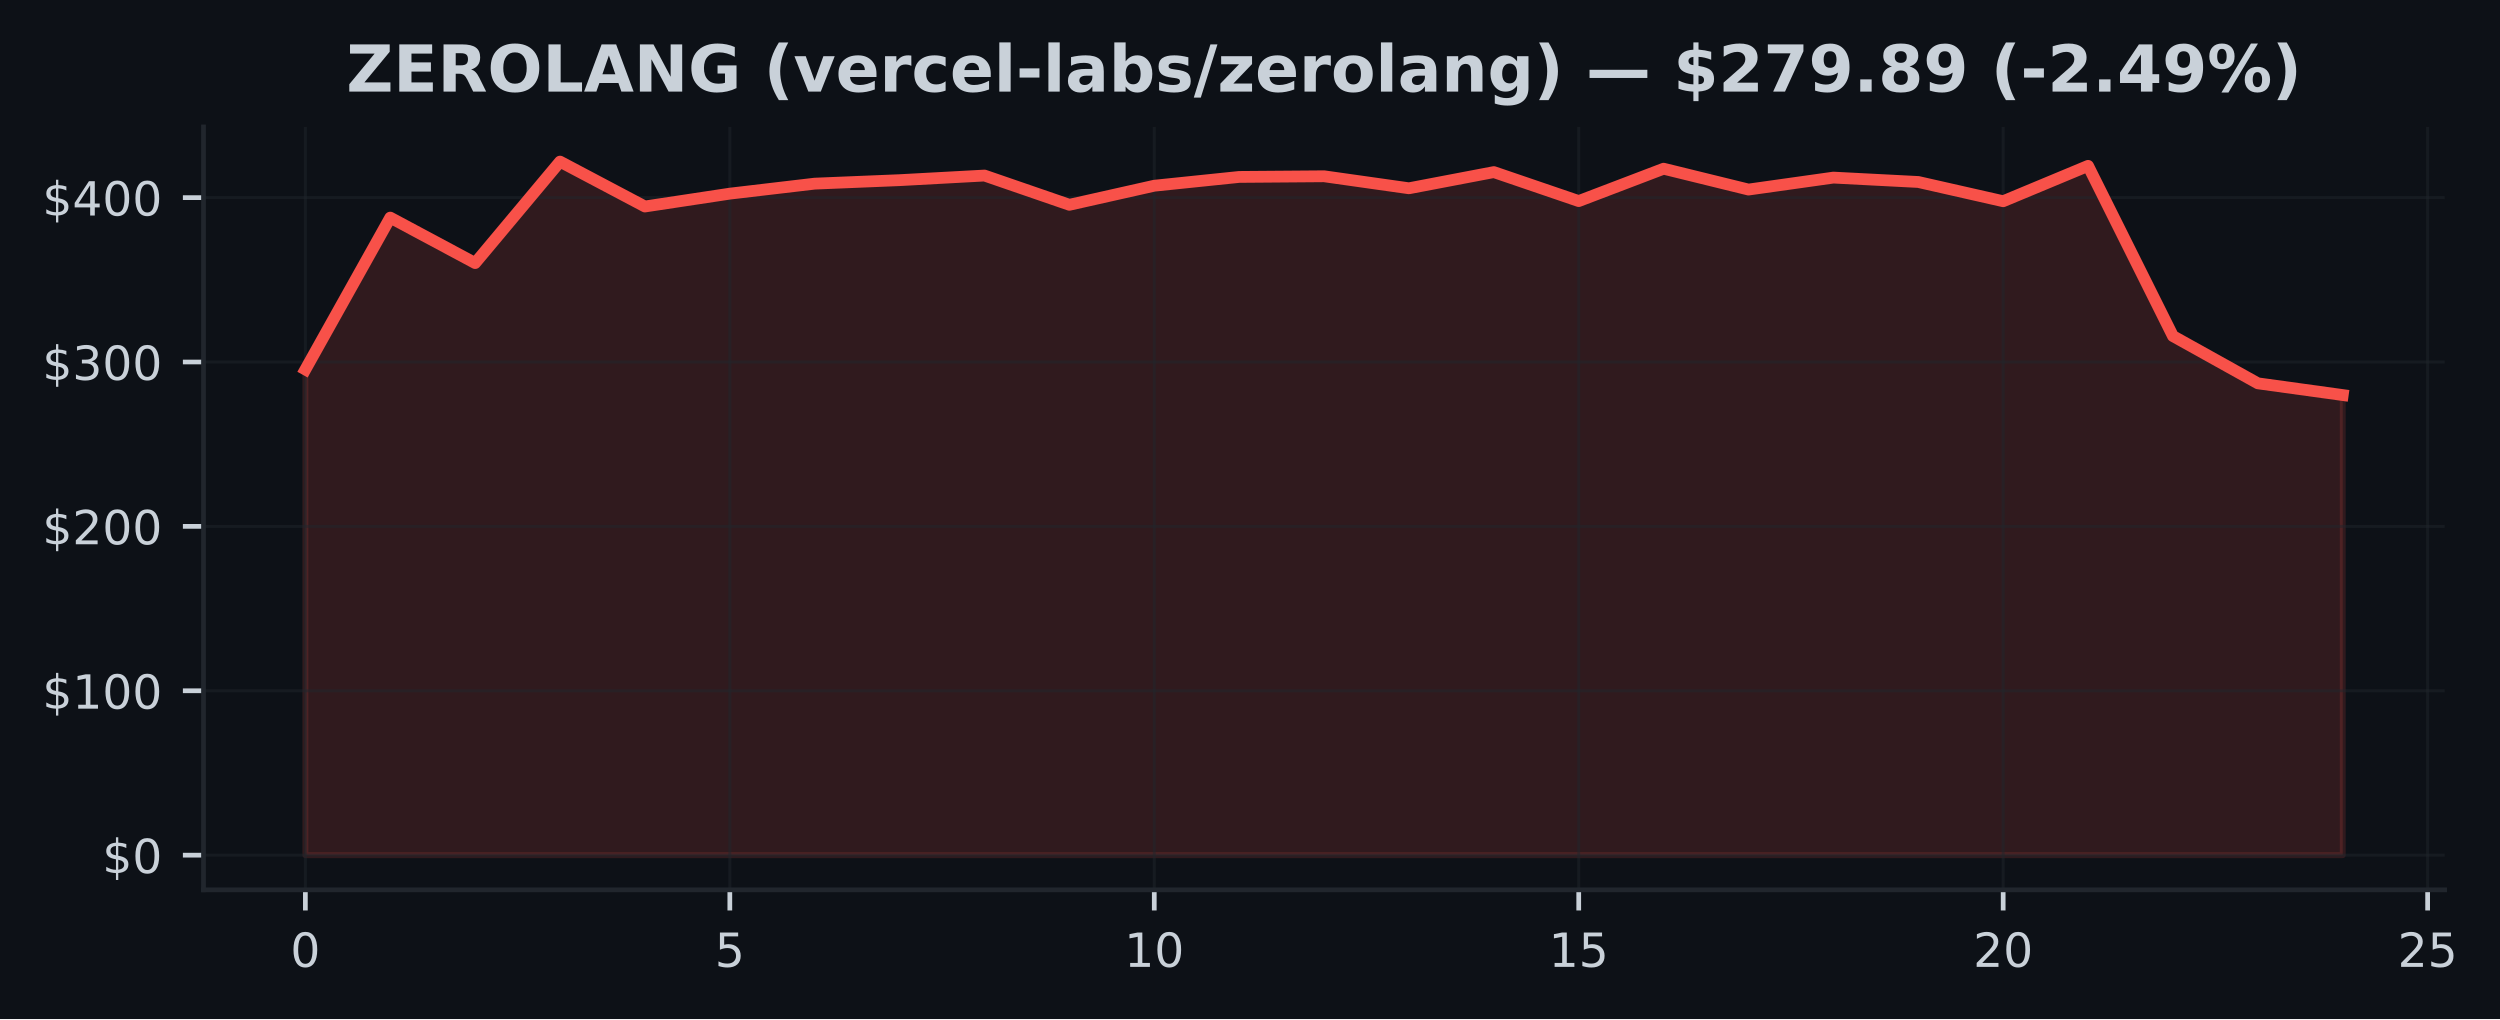
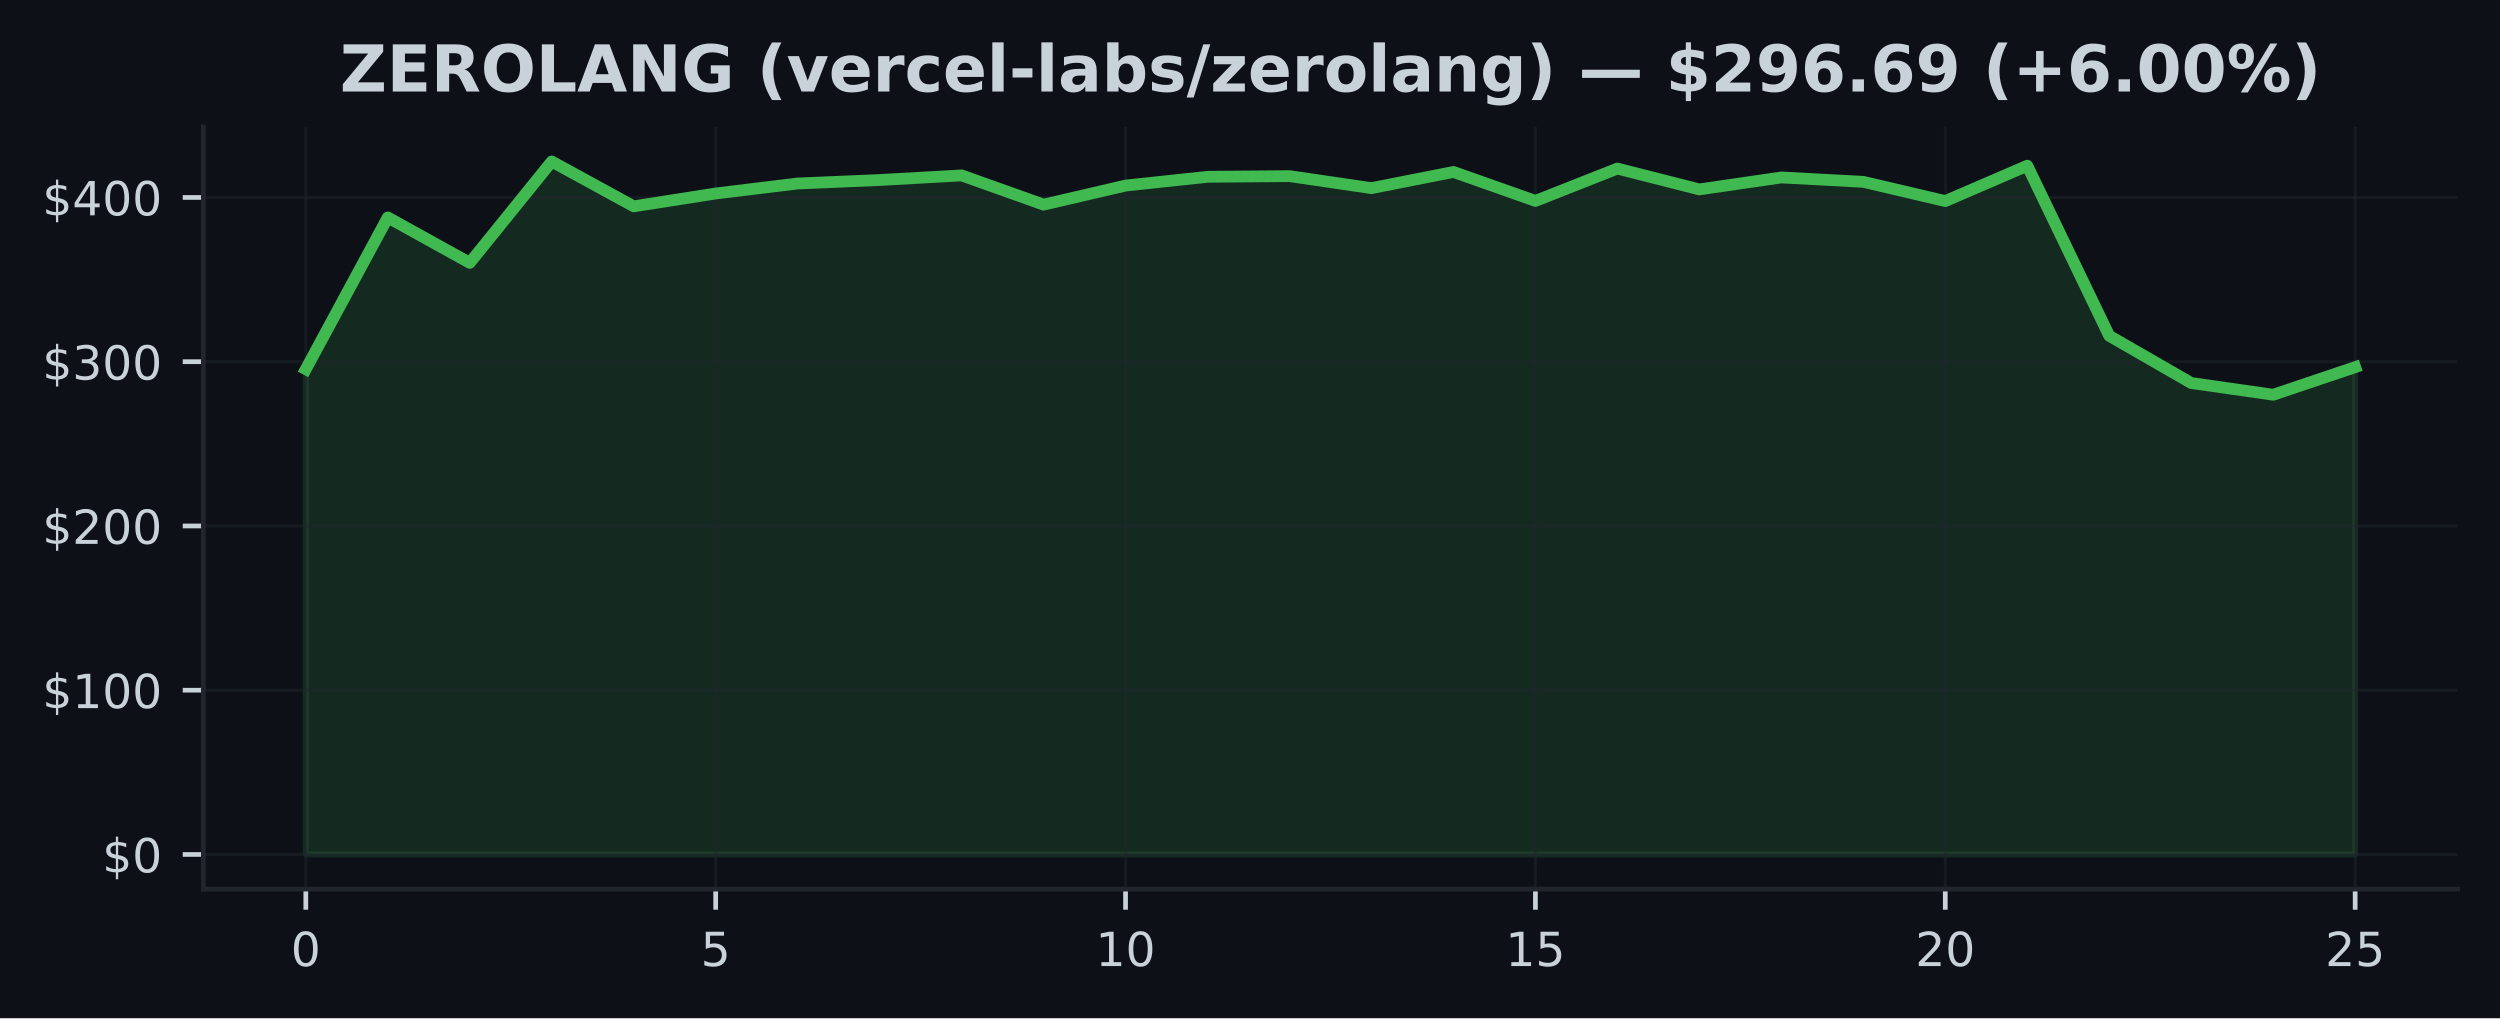
- <svg xmlns="http://www.w3.org/2000/svg" xmlns:xlink="http://www.w3.org/1999/xlink" width="424.568pt" height="173.061pt" viewBox="0 0 424.568 173.061" version="1.1">
+ <svg xmlns="http://www.w3.org/2000/svg" xmlns:xlink="http://www.w3.org/1999/xlink" width="424.91pt" height="173.061pt" viewBox="0 0 424.91 173.061" version="1.1">
  <defs>
    <style type="text/css">*{stroke-linejoin: round; stroke-linecap: butt}</style>
  </defs>
  <g id="figure_1">
    <g id="patch_1">
-       <path d="M 0 173.061  L 424.568 173.061  L 424.568 0  L 0 0  z " style="fill: #0d1117" />
+       <path d="M 0 173.061  L 424.91 173.061  L 424.91 0  L 0 0  z " style="fill: #0d1117" />
    </g>
    <g id="axes_1">
      <g id="patch_2">
-         <path d="M 34.56 151.118  L 415.161 151.118  L 415.161 21.558  L 34.56 21.558  z " style="fill: #0d1117" />
+         <path d="M 34.56 151.118  L 417.71 151.118  L 417.71 21.558  L 34.56 21.558  z " style="fill: #0d1117" />
      </g>
      <g id="FillBetweenPolyCollection_1">
        <defs>
-           <path id="m19a35fc85d" d="M 51.86 -27.832  L 51.86 -110.307  L 66.277 -136.102  L 80.693 -128.386  L 95.11 -145.613  L 109.527 -137.992  L 123.944 -140.175  L 138.36 -141.873  L 152.777 -142.464  L 167.194 -143.249  L 181.611 -138.28  L 196.027 -141.521  L 210.444 -143.012  L 224.861 -143.126  L 239.277 -141.085  L 253.694 -143.835  L 268.111 -138.911  L 282.528 -144.41  L 296.944 -140.868  L 311.361 -142.9  L 325.778 -142.154  L 340.194 -138.885  L 354.611 -144.893  L 369.028 -115.985  L 383.445 -107.962  L 397.861 -105.968  L 397.861 -27.832  L 397.861 -27.832  L 383.445 -27.832  L 369.028 -27.832  L 354.611 -27.832  L 340.194 -27.832  L 325.778 -27.832  L 311.361 -27.832  L 296.944 -27.832  L 282.528 -27.832  L 268.111 -27.832  L 253.694 -27.832  L 239.277 -27.832  L 224.861 -27.832  L 210.444 -27.832  L 196.027 -27.832  L 181.611 -27.832  L 167.194 -27.832  L 152.777 -27.832  L 138.36 -27.832  L 123.944 -27.832  L 109.527 -27.832  L 95.11 -27.832  L 80.693 -27.832  L 66.277 -27.832  L 51.86 -27.832  z " style="stroke: #f85149; stroke-opacity: 0.15" />
+           <path id="m325e0574a3" d="M 51.976 -27.832  L 51.976 -110.307  L 65.909 -136.102  L 79.841 -128.386  L 93.774 -145.613  L 107.707 -137.992  L 121.64 -140.175  L 135.572 -141.873  L 149.505 -142.464  L 163.438 -143.249  L 177.37 -138.28  L 191.303 -141.521  L 205.236 -143.012  L 219.169 -143.126  L 233.101 -141.085  L 247.034 -143.835  L 260.967 -138.911  L 274.9 -144.41  L 288.832 -140.868  L 302.765 -142.9  L 316.698 -142.154  L 330.63 -138.885  L 344.563 -144.893  L 358.496 -115.985  L 372.429 -107.962  L 386.361 -105.968  L 400.294 -110.659  L 400.294 -27.832  L 400.294 -27.832  L 386.361 -27.832  L 372.429 -27.832  L 358.496 -27.832  L 344.563 -27.832  L 330.63 -27.832  L 316.698 -27.832  L 302.765 -27.832  L 288.832 -27.832  L 274.9 -27.832  L 260.967 -27.832  L 247.034 -27.832  L 233.101 -27.832  L 219.169 -27.832  L 205.236 -27.832  L 191.303 -27.832  L 177.37 -27.832  L 163.438 -27.832  L 149.505 -27.832  L 135.572 -27.832  L 121.64 -27.832  L 107.707 -27.832  L 93.774 -27.832  L 79.841 -27.832  L 65.909 -27.832  L 51.976 -27.832  z " style="stroke: #3fb950; stroke-opacity: 0.15" />
        </defs>
-         <g clip-path="url(#pbf00cd0dec)">
-           <use xlink:href="#m19a35fc85d" x="0" y="173.061" style="fill: #f85149; fill-opacity: 0.15; stroke: #f85149; stroke-opacity: 0.15" />
+         <g clip-path="url(#pdd559e5a32)">
+           <use xlink:href="#m325e0574a3" x="0" y="173.061" style="fill: #3fb950; fill-opacity: 0.15; stroke: #3fb950; stroke-opacity: 0.15" />
        </g>
      </g>
      <g id="matplotlib.axis_1">
        <g id="xtick_1">
          <g id="line2d_1">
-             <path d="M 51.86 151.118  L 51.86 21.558  " clip-path="url(#pbf00cd0dec)" style="fill: none; stroke: #21262d; stroke-opacity: 0.5; stroke-width: 0.5; stroke-linecap: square" />
+             <path d="M 51.976 151.118  L 51.976 21.558  " clip-path="url(#pdd559e5a32)" style="fill: none; stroke: #21262d; stroke-opacity: 0.5; stroke-width: 0.5; stroke-linecap: square" />
          </g>
          <g id="line2d_2">
            <defs>
-               <path id="m52652470d5" d="M 0 0  L 0 3.5  " style="stroke: #c9d1d9; stroke-width: 0.8" />
+               <path id="m34b68f5cf6" d="M 0 0  L 0 3.5  " style="stroke: #c9d1d9; stroke-width: 0.8" />
            </defs>
            <g>
-               <use xlink:href="#m52652470d5" x="51.86" y="151.118" style="fill: #c9d1d9; stroke: #c9d1d9; stroke-width: 0.8" />
+               <use xlink:href="#m34b68f5cf6" x="51.976" y="151.118" style="fill: #c9d1d9; stroke: #c9d1d9; stroke-width: 0.8" />
            </g>
          </g>
          <g id="text_1">
-             <g style="fill: #c9d1d9" transform="translate(49.31506 164.197) scale(0.08 -0.08)">
+             <g style="fill: #c9d1d9" transform="translate(49.43091 164.197) scale(0.08 -0.08)">
              <defs>
                <path id="DejaVuSans-30" d="M 2034 4250  Q 1547 4250 1301 3770  Q 1056 3291 1056 2328  Q 1056 1369 1301 889  Q 1547 409 2034 409  Q 2525 409 2770 889  Q 3016 1369 3016 2328  Q 3016 3291 2770 3770  Q 2525 4250 2034 4250  z M 2034 4750  Q 2819 4750 3233 4129  Q 3647 3509 3647 2328  Q 3647 1150 3233 529  Q 2819 -91 2034 -91  Q 1250 -91 836 529  Q 422 1150 422 2328  Q 422 3509 836 4129  Q 1250 4750 2034 4750  z " transform="scale(0.015625)" />
              </defs>
              <use xlink:href="#DejaVuSans-30" />
            </g>
          </g>
        </g>
        <g id="xtick_2">
          <g id="line2d_3">
-             <path d="M 123.944 151.118  L 123.944 21.558  " clip-path="url(#pbf00cd0dec)" style="fill: none; stroke: #21262d; stroke-opacity: 0.5; stroke-width: 0.5; stroke-linecap: square" />
+             <path d="M 121.64 151.118  L 121.64 21.558  " clip-path="url(#pdd559e5a32)" style="fill: none; stroke: #21262d; stroke-opacity: 0.5; stroke-width: 0.5; stroke-linecap: square" />
          </g>
          <g id="line2d_4">
            <g>
-               <use xlink:href="#m52652470d5" x="123.944" y="151.118" style="fill: #c9d1d9; stroke: #c9d1d9; stroke-width: 0.8" />
+               <use xlink:href="#m34b68f5cf6" x="121.64" y="151.118" style="fill: #c9d1d9; stroke: #c9d1d9; stroke-width: 0.8" />
            </g>
          </g>
          <g id="text_2">
-             <g style="fill: #c9d1d9" transform="translate(121.3987 164.197) scale(0.08 -0.08)">
+             <g style="fill: #c9d1d9" transform="translate(119.0945 164.197) scale(0.08 -0.08)">
              <defs>
                <path id="DejaVuSans-35" d="M 691 4666  L 3169 4666  L 3169 4134  L 1269 4134  L 1269 2991  Q 1406 3038 1543 3061  Q 1681 3084 1819 3084  Q 2600 3084 3056 2656  Q 3513 2228 3513 1497  Q 3513 744 3044 326  Q 2575 -91 1722 -91  Q 1428 -91 1123 -41  Q 819 9 494 109  L 494 744  Q 775 591 1075 516  Q 1375 441 1709 441  Q 2250 441 2565 725  Q 2881 1009 2881 1497  Q 2881 1984 2565 2268  Q 2250 2553 1709 2553  Q 1456 2553 1204 2497  Q 953 2441 691 2322  L 691 4666  z " transform="scale(0.015625)" />
              </defs>
              <use xlink:href="#DejaVuSans-35" />
            </g>
          </g>
        </g>
        <g id="xtick_3">
          <g id="line2d_5">
-             <path d="M 196.027 151.118  L 196.027 21.558  " clip-path="url(#pbf00cd0dec)" style="fill: none; stroke: #21262d; stroke-opacity: 0.5; stroke-width: 0.5; stroke-linecap: square" />
+             <path d="M 191.303 151.118  L 191.303 21.558  " clip-path="url(#pdd559e5a32)" style="fill: none; stroke: #21262d; stroke-opacity: 0.5; stroke-width: 0.5; stroke-linecap: square" />
          </g>
          <g id="line2d_6">
            <g>
-               <use xlink:href="#m52652470d5" x="196.027" y="151.118" style="fill: #c9d1d9; stroke: #c9d1d9; stroke-width: 0.8" />
+               <use xlink:href="#m34b68f5cf6" x="191.303" y="151.118" style="fill: #c9d1d9; stroke: #c9d1d9; stroke-width: 0.8" />
            </g>
          </g>
          <g id="text_3">
-             <g style="fill: #c9d1d9" transform="translate(190.9372 164.197) scale(0.08 -0.08)">
+             <g style="fill: #c9d1d9" transform="translate(186.2132 164.197) scale(0.08 -0.08)">
              <defs>
                <path id="DejaVuSans-31" d="M 794 531  L 1825 531  L 1825 4091  L 703 3866  L 703 4441  L 1819 4666  L 2450 4666  L 2450 531  L 3481 531  L 3481 0  L 794 0  L 794 531  z " transform="scale(0.015625)" />
              </defs>
              <use xlink:href="#DejaVuSans-31" />
              <use xlink:href="#DejaVuSans-30" transform="translate(63.62305 0)" />
            </g>
          </g>
        </g>
        <g id="xtick_4">
          <g id="line2d_7">
-             <path d="M 268.111 151.118  L 268.111 21.558  " clip-path="url(#pbf00cd0dec)" style="fill: none; stroke: #21262d; stroke-opacity: 0.5; stroke-width: 0.5; stroke-linecap: square" />
+             <path d="M 260.967 151.118  L 260.967 21.558  " clip-path="url(#pdd559e5a32)" style="fill: none; stroke: #21262d; stroke-opacity: 0.5; stroke-width: 0.5; stroke-linecap: square" />
          </g>
          <g id="line2d_8">
            <g>
-               <use xlink:href="#m52652470d5" x="268.111" y="151.118" style="fill: #c9d1d9; stroke: #c9d1d9; stroke-width: 0.8" />
+               <use xlink:href="#m34b68f5cf6" x="260.967" y="151.118" style="fill: #c9d1d9; stroke: #c9d1d9; stroke-width: 0.8" />
            </g>
          </g>
          <g id="text_4">
-             <g style="fill: #c9d1d9" transform="translate(263.0208 164.197) scale(0.08 -0.08)">
+             <g style="fill: #c9d1d9" transform="translate(255.8768 164.197) scale(0.08 -0.08)">
              <use xlink:href="#DejaVuSans-31" />
              <use xlink:href="#DejaVuSans-35" transform="translate(63.62305 0)" />
            </g>
          </g>
        </g>
        <g id="xtick_5">
          <g id="line2d_9">
-             <path d="M 340.194 151.118  L 340.194 21.558  " clip-path="url(#pbf00cd0dec)" style="fill: none; stroke: #21262d; stroke-opacity: 0.5; stroke-width: 0.5; stroke-linecap: square" />
+             <path d="M 330.63 151.118  L 330.63 21.558  " clip-path="url(#pdd559e5a32)" style="fill: none; stroke: #21262d; stroke-opacity: 0.5; stroke-width: 0.5; stroke-linecap: square" />
          </g>
          <g id="line2d_10">
            <g>
-               <use xlink:href="#m52652470d5" x="340.194" y="151.118" style="fill: #c9d1d9; stroke: #c9d1d9; stroke-width: 0.8" />
+               <use xlink:href="#m34b68f5cf6" x="330.63" y="151.118" style="fill: #c9d1d9; stroke: #c9d1d9; stroke-width: 0.8" />
            </g>
          </g>
          <g id="text_5">
-             <g style="fill: #c9d1d9" transform="translate(335.1044 164.197) scale(0.08 -0.08)">
+             <g style="fill: #c9d1d9" transform="translate(325.5405 164.197) scale(0.08 -0.08)">
              <defs>
                <path id="DejaVuSans-32" d="M 1228 531  L 3431 531  L 3431 0  L 469 0  L 469 531  Q 828 903 1448 1529  Q 2069 2156 2228 2338  Q 2531 2678 2651 2914  Q 2772 3150 2772 3378  Q 2772 3750 2511 3984  Q 2250 4219 1831 4219  Q 1534 4219 1204 4116  Q 875 4013 500 3803  L 500 4441  Q 881 4594 1212 4672  Q 1544 4750 1819 4750  Q 2544 4750 2975 4387  Q 3406 4025 3406 3419  Q 3406 3131 3298 2873  Q 3191 2616 2906 2266  Q 2828 2175 2409 1742  Q 1991 1309 1228 531  z " transform="scale(0.015625)" />
              </defs>
              <use xlink:href="#DejaVuSans-32" />
              <use xlink:href="#DejaVuSans-30" transform="translate(63.62305 0)" />
            </g>
          </g>
        </g>
        <g id="xtick_6">
          <g id="line2d_11">
-             <path d="M 412.278 151.118  L 412.278 21.558  " clip-path="url(#pbf00cd0dec)" style="fill: none; stroke: #21262d; stroke-opacity: 0.5; stroke-width: 0.5; stroke-linecap: square" />
+             <path d="M 400.294 151.118  L 400.294 21.558  " clip-path="url(#pdd559e5a32)" style="fill: none; stroke: #21262d; stroke-opacity: 0.5; stroke-width: 0.5; stroke-linecap: square" />
          </g>
          <g id="line2d_12">
            <g>
-               <use xlink:href="#m52652470d5" x="412.278" y="151.118" style="fill: #c9d1d9; stroke: #c9d1d9; stroke-width: 0.8" />
+               <use xlink:href="#m34b68f5cf6" x="400.294" y="151.118" style="fill: #c9d1d9; stroke: #c9d1d9; stroke-width: 0.8" />
            </g>
          </g>
          <g id="text_6">
-             <g style="fill: #c9d1d9" transform="translate(407.188 164.197) scale(0.08 -0.08)">
+             <g style="fill: #c9d1d9" transform="translate(395.2041 164.197) scale(0.08 -0.08)">
              <use xlink:href="#DejaVuSans-32" />
              <use xlink:href="#DejaVuSans-35" transform="translate(63.62305 0)" />
            </g>
          </g>
        </g>
      </g>
      <g id="matplotlib.axis_2">
        <g id="ytick_1">
          <g id="line2d_13">
-             <path d="M 34.56 145.229  L 415.161 145.229  " clip-path="url(#pbf00cd0dec)" style="fill: none; stroke: #21262d; stroke-opacity: 0.5; stroke-width: 0.5; stroke-linecap: square" />
+             <path d="M 34.56 145.229  L 417.71 145.229  " clip-path="url(#pdd559e5a32)" style="fill: none; stroke: #21262d; stroke-opacity: 0.5; stroke-width: 0.5; stroke-linecap: square" />
          </g>
          <g id="line2d_14">
            <defs>
-               <path id="m4cdcf9924b" d="M 0 0  L -3.5 0  " style="stroke: #c9d1d9; stroke-width: 0.8" />
+               <path id="md03ce29708" d="M 0 0  L -3.5 0  " style="stroke: #c9d1d9; stroke-width: 0.8" />
            </defs>
            <g>
-               <use xlink:href="#m4cdcf9924b" x="34.56" y="145.229" style="fill: #c9d1d9; stroke: #c9d1d9; stroke-width: 0.8" />
+               <use xlink:href="#md03ce29708" x="34.56" y="145.229" style="fill: #c9d1d9; stroke: #c9d1d9; stroke-width: 0.8" />
            </g>
          </g>
          <g id="text_7">
            <g style="fill: #c9d1d9" transform="translate(17.38 148.2686) scale(0.08 -0.08)">
              <defs>
                <path id="DejaVuSans-24" d="M 2163 -941  L 1850 -941  L 1847 0  Q 1519 6 1191 76  Q 863 147 531 288  L 531 850  Q 850 650 1176 548  Q 1503 447 1850 444  L 1850 1869  Q 1159 1981 845 2250  Q 531 2519 531 2988  Q 531 3497 872 3790  Q 1213 4084 1850 4128  L 1850 4863  L 2163 4863  L 2163 4138  Q 2453 4125 2725 4076  Q 2997 4028 3256 3944  L 3256 3397  Q 2997 3528 2723 3600  Q 2450 3672 2163 3684  L 2163 2350  Q 2872 2241 3206 1959  Q 3541 1678 3541 1191  Q 3541 663 3186 358  Q 2831 53 2163 6  L 2163 -941  z M 1850 2406  L 1850 3688  Q 1488 3647 1297 3481  Q 1106 3316 1106 3041  Q 1106 2772 1282 2622  Q 1459 2472 1850 2406  z M 2163 1806  L 2163 453  Q 2559 506 2761 678  Q 2963 850 2963 1131  Q 2963 1406 2770 1568  Q 2578 1731 2163 1806  z " transform="scale(0.015625)" />
              </defs>
              <use xlink:href="#DejaVuSans-24" />
              <use xlink:href="#DejaVuSans-30" transform="translate(63.62305 0)" />
            </g>
          </g>
        </g>
        <g id="ytick_2">
          <g id="line2d_15">
-             <path d="M 34.56 117.312  L 415.161 117.312  " clip-path="url(#pbf00cd0dec)" style="fill: none; stroke: #21262d; stroke-opacity: 0.5; stroke-width: 0.5; stroke-linecap: square" />
+             <path d="M 34.56 117.312  L 417.71 117.312  " clip-path="url(#pdd559e5a32)" style="fill: none; stroke: #21262d; stroke-opacity: 0.5; stroke-width: 0.5; stroke-linecap: square" />
          </g>
          <g id="line2d_16">
            <g>
-               <use xlink:href="#m4cdcf9924b" x="34.56" y="117.312" style="fill: #c9d1d9; stroke: #c9d1d9; stroke-width: 0.8" />
+               <use xlink:href="#md03ce29708" x="34.56" y="117.312" style="fill: #c9d1d9; stroke: #c9d1d9; stroke-width: 0.8" />
            </g>
          </g>
          <g id="text_8">
            <g style="fill: #c9d1d9" transform="translate(7.2 120.3516) scale(0.08 -0.08)">
              <use xlink:href="#DejaVuSans-24" />
              <use xlink:href="#DejaVuSans-31" transform="translate(63.62305 0)" />
              <use xlink:href="#DejaVuSans-30" transform="translate(127.2461 0)" />
              <use xlink:href="#DejaVuSans-30" transform="translate(190.8691 0)" />
            </g>
          </g>
        </g>
        <g id="ytick_3">
          <g id="line2d_17">
-             <path d="M 34.56 89.395  L 415.161 89.395  " clip-path="url(#pbf00cd0dec)" style="fill: none; stroke: #21262d; stroke-opacity: 0.5; stroke-width: 0.5; stroke-linecap: square" />
+             <path d="M 34.56 89.395  L 417.71 89.395  " clip-path="url(#pdd559e5a32)" style="fill: none; stroke: #21262d; stroke-opacity: 0.5; stroke-width: 0.5; stroke-linecap: square" />
          </g>
          <g id="line2d_18">
            <g>
-               <use xlink:href="#m4cdcf9924b" x="34.56" y="89.395" style="fill: #c9d1d9; stroke: #c9d1d9; stroke-width: 0.8" />
+               <use xlink:href="#md03ce29708" x="34.56" y="89.395" style="fill: #c9d1d9; stroke: #c9d1d9; stroke-width: 0.8" />
            </g>
          </g>
          <g id="text_9">
            <g style="fill: #c9d1d9" transform="translate(7.2 92.43457) scale(0.08 -0.08)">
              <use xlink:href="#DejaVuSans-24" />
              <use xlink:href="#DejaVuSans-32" transform="translate(63.62305 0)" />
              <use xlink:href="#DejaVuSans-30" transform="translate(127.2461 0)" />
              <use xlink:href="#DejaVuSans-30" transform="translate(190.8691 0)" />
            </g>
          </g>
        </g>
        <g id="ytick_4">
          <g id="line2d_19">
-             <path d="M 34.56 61.478  L 415.161 61.478  " clip-path="url(#pbf00cd0dec)" style="fill: none; stroke: #21262d; stroke-opacity: 0.5; stroke-width: 0.5; stroke-linecap: square" />
+             <path d="M 34.56 61.478  L 417.71 61.478  " clip-path="url(#pdd559e5a32)" style="fill: none; stroke: #21262d; stroke-opacity: 0.5; stroke-width: 0.5; stroke-linecap: square" />
          </g>
          <g id="line2d_20">
            <g>
-               <use xlink:href="#m4cdcf9924b" x="34.56" y="61.478" style="fill: #c9d1d9; stroke: #c9d1d9; stroke-width: 0.8" />
+               <use xlink:href="#md03ce29708" x="34.56" y="61.478" style="fill: #c9d1d9; stroke: #c9d1d9; stroke-width: 0.8" />
            </g>
          </g>
          <g id="text_10">
            <g style="fill: #c9d1d9" transform="translate(7.2 64.51757) scale(0.08 -0.08)">
              <defs>
                <path id="DejaVuSans-33" d="M 2597 2516  Q 3050 2419 3304 2112  Q 3559 1806 3559 1356  Q 3559 666 3084 287  Q 2609 -91 1734 -91  Q 1441 -91 1130 -33  Q 819 25 488 141  L 488 750  Q 750 597 1062 519  Q 1375 441 1716 441  Q 2309 441 2620 675  Q 2931 909 2931 1356  Q 2931 1769 2642 2001  Q 2353 2234 1838 2234  L 1294 2234  L 1294 2753  L 1863 2753  Q 2328 2753 2575 2939  Q 2822 3125 2822 3475  Q 2822 3834 2567 4026  Q 2313 4219 1838 4219  Q 1578 4219 1281 4162  Q 984 4106 628 3988  L 628 4550  Q 988 4650 1302 4700  Q 1616 4750 1894 4750  Q 2613 4750 3031 4423  Q 3450 4097 3450 3541  Q 3450 3153 3228 2886  Q 3006 2619 2597 2516  z " transform="scale(0.015625)" />
              </defs>
              <use xlink:href="#DejaVuSans-24" />
              <use xlink:href="#DejaVuSans-33" transform="translate(63.62305 0)" />
              <use xlink:href="#DejaVuSans-30" transform="translate(127.2461 0)" />
              <use xlink:href="#DejaVuSans-30" transform="translate(190.8691 0)" />
            </g>
          </g>
        </g>
        <g id="ytick_5">
          <g id="line2d_21">
-             <path d="M 34.56 33.561  L 415.161 33.561  " clip-path="url(#pbf00cd0dec)" style="fill: none; stroke: #21262d; stroke-opacity: 0.5; stroke-width: 0.5; stroke-linecap: square" />
+             <path d="M 34.56 33.561  L 417.71 33.561  " clip-path="url(#pdd559e5a32)" style="fill: none; stroke: #21262d; stroke-opacity: 0.5; stroke-width: 0.5; stroke-linecap: square" />
          </g>
          <g id="line2d_22">
            <g>
-               <use xlink:href="#m4cdcf9924b" x="34.56" y="33.561" style="fill: #c9d1d9; stroke: #c9d1d9; stroke-width: 0.8" />
+               <use xlink:href="#md03ce29708" x="34.56" y="33.561" style="fill: #c9d1d9; stroke: #c9d1d9; stroke-width: 0.8" />
            </g>
          </g>
          <g id="text_11">
            <g style="fill: #c9d1d9" transform="translate(7.2 36.60057) scale(0.08 -0.08)">
              <defs>
                <path id="DejaVuSans-34" d="M 2419 4116  L 825 1625  L 2419 1625  L 2419 4116  z M 2253 4666  L 3047 4666  L 3047 1625  L 3713 1625  L 3713 1100  L 3047 1100  L 3047 0  L 2419 0  L 2419 1100  L 313 1100  L 313 1709  L 2253 4666  z " transform="scale(0.015625)" />
              </defs>
              <use xlink:href="#DejaVuSans-24" />
              <use xlink:href="#DejaVuSans-34" transform="translate(63.62305 0)" />
              <use xlink:href="#DejaVuSans-30" transform="translate(127.2461 0)" />
              <use xlink:href="#DejaVuSans-30" transform="translate(190.8691 0)" />
            </g>
          </g>
        </g>
      </g>
      <g id="line2d_23">
-         <path d="M 51.86 62.754  L 66.277 36.959  L 80.693 44.675  L 95.11 27.447  L 109.527 35.069  L 123.944 32.886  L 138.36 31.188  L 152.777 30.596  L 167.194 29.812  L 181.611 34.781  L 196.027 31.54  L 210.444 30.049  L 224.861 29.935  L 239.277 31.976  L 253.694 29.226  L 268.111 34.15  L 282.528 28.651  L 296.944 32.193  L 311.361 30.161  L 325.778 30.906  L 340.194 34.175  L 354.611 28.168  L 369.028 57.076  L 383.445 65.099  L 397.861 67.092  " clip-path="url(#pbf00cd0dec)" style="fill: none; stroke: #f85149; stroke-width: 2; stroke-linecap: square" />
+         <path d="M 51.976 62.754  L 65.909 36.959  L 79.841 44.675  L 93.774 27.447  L 107.707 35.069  L 121.64 32.886  L 135.572 31.188  L 149.505 30.596  L 163.438 29.812  L 177.37 34.781  L 191.303 31.54  L 205.236 30.049  L 219.169 29.935  L 233.101 31.976  L 247.034 29.226  L 260.967 34.15  L 274.9 28.651  L 288.832 32.193  L 302.765 30.161  L 316.698 30.906  L 330.63 34.175  L 344.563 28.168  L 358.496 57.076  L 372.429 65.099  L 386.361 67.092  L 400.294 62.402  " clip-path="url(#pdd559e5a32)" style="fill: none; stroke: #3fb950; stroke-width: 2; stroke-linecap: square" />
      </g>
      <g id="patch_3">
        <path d="M 34.56 151.118  L 34.56 21.558  " style="fill: none; stroke: #21262d; stroke-width: 0.8; stroke-linejoin: miter; stroke-linecap: square" />
      </g>
      <g id="patch_4">
-         <path d="M 34.56 151.118  L 415.161 151.118  " style="fill: none; stroke: #21262d; stroke-width: 0.8; stroke-linejoin: miter; stroke-linecap: square" />
+         <path d="M 34.56 151.118  L 417.71 151.118  " style="fill: none; stroke: #21262d; stroke-width: 0.8; stroke-linejoin: miter; stroke-linecap: square" />
      </g>
      <g id="text_12">
-         <g style="fill: #c9d1d9" transform="translate(58.82428 15.55828) scale(0.11 -0.11)">
+         <g style="fill: #c9d1d9" transform="translate(57.77227 15.55828) scale(0.11 -0.11)">
          <defs>
            <path id="DejaVuSans-Bold-5a" d="M 359 4666  L 4281 4666  L 4281 3938  L 1778 909  L 4353 909  L 4353 0  L 288 0  L 288 728  L 2791 3756  L 359 3756  L 359 4666  z " transform="scale(0.015625)" />
            <path id="DejaVuSans-Bold-45" d="M 588 4666  L 3834 4666  L 3834 3756  L 1791 3756  L 1791 2888  L 3713 2888  L 3713 1978  L 1791 1978  L 1791 909  L 3903 909  L 3903 0  L 588 0  L 588 4666  z " transform="scale(0.015625)" />
            <path id="DejaVuSans-Bold-52" d="M 2297 2597  Q 2675 2597 2839 2737  Q 3003 2878 3003 3200  Q 3003 3519 2839 3656  Q 2675 3794 2297 3794  L 1791 3794  L 1791 2597  L 2297 2597  z M 1791 1766  L 1791 0  L 588 0  L 588 4666  L 2425 4666  Q 3347 4666 3776 4356  Q 4206 4047 4206 3378  Q 4206 2916 3982 2619  Q 3759 2322 3309 2181  Q 3556 2125 3751 1926  Q 3947 1728 4147 1325  L 4800 0  L 3519 0  L 2950 1159  Q 2778 1509 2601 1637  Q 2425 1766 2131 1766  L 1791 1766  z " transform="scale(0.015625)" />
            <path id="DejaVuSans-Bold-4f" d="M 2719 3878  Q 2169 3878 1866 3472  Q 1563 3066 1563 2328  Q 1563 1594 1866 1187  Q 2169 781 2719 781  Q 3272 781 3575 1187  Q 3878 1594 3878 2328  Q 3878 3066 3575 3472  Q 3272 3878 2719 3878  z M 2719 4750  Q 3844 4750 4481 4106  Q 5119 3463 5119 2328  Q 5119 1197 4481 553  Q 3844 -91 2719 -91  Q 1597 -91 958 553  Q 319 1197 319 2328  Q 319 3463 958 4106  Q 1597 4750 2719 4750  z " transform="scale(0.015625)" />
            <path id="DejaVuSans-Bold-4c" d="M 588 4666  L 1791 4666  L 1791 909  L 3903 909  L 3903 0  L 588 0  L 588 4666  z " transform="scale(0.015625)" />
            <path id="DejaVuSans-Bold-41" d="M 3419 850  L 1538 850  L 1241 0  L 31 0  L 1759 4666  L 3194 4666  L 4922 0  L 3713 0  L 3419 850  z M 1838 1716  L 3116 1716  L 2478 3572  L 1838 1716  z " transform="scale(0.015625)" />
            <path id="DejaVuSans-Bold-4e" d="M 588 4666  L 1931 4666  L 3628 1466  L 3628 4666  L 4769 4666  L 4769 0  L 3425 0  L 1728 3200  L 1728 0  L 588 0  L 588 4666  z " transform="scale(0.015625)" />
            <path id="DejaVuSans-Bold-47" d="M 4781 347  Q 4331 128 3847 18  Q 3363 -91 2847 -91  Q 1681 -91 1000 561  Q 319 1213 319 2328  Q 319 3456 1012 4103  Q 1706 4750 2913 4750  Q 3378 4750 3804 4662  Q 4231 4575 4609 4403  L 4609 3438  Q 4219 3659 3833 3768  Q 3447 3878 3059 3878  Q 2341 3878 1952 3476  Q 1563 3075 1563 2328  Q 1563 1588 1938 1184  Q 2313 781 3003 781  Q 3191 781 3352 804  Q 3513 828 3641 878  L 3641 1784  L 2906 1784  L 2906 2591  L 4781 2591  L 4781 347  z " transform="scale(0.015625)" />
            <path id="DejaVuSans-Bold-20" transform="scale(0.015625)" />
            <path id="DejaVuSans-Bold-28" d="M 2413 -844  L 1484 -844  Q 1006 -72 778 623  Q 550 1319 550 2003  Q 550 2688 779 3389  Q 1009 4091 1484 4856  L 2413 4856  Q 2013 4116 1813 3408  Q 1613 2700 1613 2009  Q 1613 1319 1811 609  Q 2009 -100 2413 -844  z " transform="scale(0.015625)" />
            <path id="DejaVuSans-Bold-76" d="M 97 3500  L 1216 3500  L 2088 1081  L 2956 3500  L 4078 3500  L 2700 0  L 1472 0  L 97 3500  z " transform="scale(0.015625)" />
            <path id="DejaVuSans-Bold-65" d="M 4031 1759  L 4031 1441  L 1416 1441  Q 1456 1047 1700 850  Q 1944 653 2381 653  Q 2734 653 3104 758  Q 3475 863 3866 1075  L 3866 213  Q 3469 63 3072 -14  Q 2675 -91 2278 -91  Q 1328 -91 801 392  Q 275 875 275 1747  Q 275 2603 792 3093  Q 1309 3584 2216 3584  Q 3041 3584 3536 3087  Q 4031 2591 4031 1759  z M 2881 2131  Q 2881 2450 2695 2645  Q 2509 2841 2209 2841  Q 1884 2841 1681 2658  Q 1478 2475 1428 2131  L 2881 2131  z " transform="scale(0.015625)" />
            <path id="DejaVuSans-Bold-72" d="M 3138 2547  Q 2991 2616 2845 2648  Q 2700 2681 2553 2681  Q 2122 2681 1889 2404  Q 1656 2128 1656 1613  L 1656 0  L 538 0  L 538 3500  L 1656 3500  L 1656 2925  Q 1872 3269 2151 3426  Q 2431 3584 2822 3584  Q 2878 3584 2943 3579  Q 3009 3575 3134 3559  L 3138 2547  z " transform="scale(0.015625)" />
            <path id="DejaVuSans-Bold-63" d="M 3366 3391  L 3366 2478  Q 3138 2634 2908 2709  Q 2678 2784 2431 2784  Q 1963 2784 1702 2511  Q 1441 2238 1441 1747  Q 1441 1256 1702 982  Q 1963 709 2431 709  Q 2694 709 2930 787  Q 3166 866 3366 1019  L 3366 103  Q 3103 6 2833 -42  Q 2563 -91 2291 -91  Q 1344 -91 809 395  Q 275 881 275 1747  Q 275 2613 809 3098  Q 1344 3584 2291 3584  Q 2566 3584 2833 3536  Q 3100 3488 3366 3391  z " transform="scale(0.015625)" />
            <path id="DejaVuSans-Bold-6c" d="M 538 4863  L 1656 4863  L 1656 0  L 538 0  L 538 4863  z " transform="scale(0.015625)" />
            <path id="DejaVuSans-Bold-2d" d="M 347 2297  L 2309 2297  L 2309 1388  L 347 1388  L 347 2297  z " transform="scale(0.015625)" />
            <path id="DejaVuSans-Bold-61" d="M 2106 1575  Q 1756 1575 1579 1456  Q 1403 1338 1403 1106  Q 1403 894 1545 773  Q 1688 653 1941 653  Q 2256 653 2472 879  Q 2688 1106 2688 1447  L 2688 1575  L 2106 1575  z M 3816 1997  L 3816 0  L 2688 0  L 2688 519  Q 2463 200 2181 54  Q 1900 -91 1497 -91  Q 953 -91 614 226  Q 275 544 275 1050  Q 275 1666 698 1953  Q 1122 2241 2028 2241  L 2688 2241  L 2688 2328  Q 2688 2594 2478 2717  Q 2269 2841 1825 2841  Q 1466 2841 1156 2769  Q 847 2697 581 2553  L 581 3406  Q 941 3494 1303 3539  Q 1666 3584 2028 3584  Q 2975 3584 3395 3211  Q 3816 2838 3816 1997  z " transform="scale(0.015625)" />
            <path id="DejaVuSans-Bold-62" d="M 2400 722  Q 2759 722 2948 984  Q 3138 1247 3138 1747  Q 3138 2247 2948 2509  Q 2759 2772 2400 2772  Q 2041 2772 1848 2508  Q 1656 2244 1656 1747  Q 1656 1250 1848 986  Q 2041 722 2400 722  z M 1656 2988  Q 1888 3294 2169 3439  Q 2450 3584 2816 3584  Q 3463 3584 3878 3070  Q 4294 2556 4294 1747  Q 4294 938 3878 423  Q 3463 -91 2816 -91  Q 2450 -91 2169 54  Q 1888 200 1656 506  L 1656 0  L 538 0  L 538 4863  L 1656 4863  L 1656 2988  z " transform="scale(0.015625)" />
            <path id="DejaVuSans-Bold-73" d="M 3272 3391  L 3272 2541  Q 2913 2691 2578 2766  Q 2244 2841 1947 2841  Q 1628 2841 1473 2761  Q 1319 2681 1319 2516  Q 1319 2381 1436 2309  Q 1553 2238 1856 2203  L 2053 2175  Q 2913 2066 3209 1816  Q 3506 1566 3506 1031  Q 3506 472 3093 190  Q 2681 -91 1863 -91  Q 1516 -91 1145 -36  Q 775 19 384 128  L 384 978  Q 719 816 1070 734  Q 1422 653 1784 653  Q 2113 653 2278 743  Q 2444 834 2444 1013  Q 2444 1163 2330 1236  Q 2216 1309 1875 1350  L 1678 1375  Q 931 1469 631 1722  Q 331 1975 331 2491  Q 331 3047 712 3315  Q 1094 3584 1881 3584  Q 2191 3584 2531 3537  Q 2872 3491 3272 3391  z " transform="scale(0.015625)" />
            <path id="DejaVuSans-Bold-2f" d="M 1644 4666  L 2338 4666  L 691 -594  L 0 -594  L 1644 4666  z " transform="scale(0.015625)" />
            <path id="DejaVuSans-Bold-7a" d="M 366 3500  L 3419 3500  L 3419 2719  L 1575 800  L 3419 800  L 3419 0  L 288 0  L 288 781  L 2131 2700  L 366 2700  L 366 3500  z " transform="scale(0.015625)" />
            <path id="DejaVuSans-Bold-6f" d="M 2203 2784  Q 1831 2784 1636 2517  Q 1441 2250 1441 1747  Q 1441 1244 1636 976  Q 1831 709 2203 709  Q 2569 709 2762 976  Q 2956 1244 2956 1747  Q 2956 2250 2762 2517  Q 2569 2784 2203 2784  z M 2203 3584  Q 3106 3584 3614 3096  Q 4122 2609 4122 1747  Q 4122 884 3614 396  Q 3106 -91 2203 -91  Q 1297 -91 786 396  Q 275 884 275 1747  Q 275 2609 786 3096  Q 1297 3584 2203 3584  z " transform="scale(0.015625)" />
            <path id="DejaVuSans-Bold-6e" d="M 4056 2131  L 4056 0  L 2931 0  L 2931 347  L 2931 1631  Q 2931 2084 2911 2256  Q 2891 2428 2841 2509  Q 2775 2619 2662 2680  Q 2550 2741 2406 2741  Q 2056 2741 1856 2470  Q 1656 2200 1656 1722  L 1656 0  L 538 0  L 538 3500  L 1656 3500  L 1656 2988  Q 1909 3294 2193 3439  Q 2478 3584 2822 3584  Q 3428 3584 3742 3212  Q 4056 2841 4056 2131  z " transform="scale(0.015625)" />
            <path id="DejaVuSans-Bold-67" d="M 2919 594  Q 2688 288 2409 144  Q 2131 0 1766 0  Q 1125 0 706 504  Q 288 1009 288 1791  Q 288 2575 706 3076  Q 1125 3578 1766 3578  Q 2131 3578 2409 3434  Q 2688 3291 2919 2981  L 2919 3500  L 4044 3500  L 4044 353  Q 4044 -491 3511 -936  Q 2978 -1381 1966 -1381  Q 1638 -1381 1331 -1331  Q 1025 -1281 716 -1178  L 716 -306  Q 1009 -475 1290 -558  Q 1572 -641 1856 -641  Q 2406 -641 2662 -400  Q 2919 -159 2919 353  L 2919 594  z M 2181 2772  Q 1834 2772 1640 2515  Q 1447 2259 1447 1791  Q 1447 1309 1634 1061  Q 1822 813 2181 813  Q 2531 813 2725 1069  Q 2919 1325 2919 1791  Q 2919 2259 2725 2515  Q 2531 2772 2181 2772  z " transform="scale(0.015625)" />
            <path id="DejaVuSans-Bold-29" d="M 513 -844  Q 913 -100 1113 609  Q 1313 1319 1313 2009  Q 1313 2700 1113 3408  Q 913 4116 513 4856  L 1441 4856  Q 1916 4091 2145 3389  Q 2375 2688 2375 2003  Q 2375 1319 2147 623  Q 1919 -72 1441 -844  L 513 -844  z " transform="scale(0.015625)" />
            <path id="DejaVuSans-Bold-2014" d="M 344 2156  L 6056 2156  L 6056 1350  L 344 1350  L 344 2156  z " transform="scale(0.015625)" />
            <path id="DejaVuSans-Bold-24" d="M 2484 -941  L 1978 -941  L 1975 0  Q 1584 16 1218 87  Q 853 159 506 288  L 506 1106  Q 866 922 1233 823  Q 1600 725 1978 713  L 1978 1684  L 1875 1703  Q 1128 1834 814 2115  Q 500 2397 500 2925  Q 500 3484 883 3798  Q 1266 4113 1975 4141  L 1978 4863  L 2484 4863  L 2484 4153  Q 2797 4128 3109 4075  Q 3422 4022 3738 3938  L 3738 3144  Q 3425 3275 3112 3348  Q 2800 3422 2484 3438  L 2484 2541  L 2584 2522  Q 3378 2397 3698 2105  Q 4019 1813 4019 1241  Q 4019 666 3637 358  Q 3256 50 2484 6  L 2484 -941  z M 1978 2613  L 1978 3428  Q 1756 3416 1623 3308  Q 1491 3200 1491 3034  Q 1491 2850 1612 2745  Q 1734 2641 1978 2613  z M 2484 1594  L 2484 725  Q 2756 728 2892 831  Q 3028 934 3028 1141  Q 3028 1353 2903 1458  Q 2778 1563 2484 1594  z " transform="scale(0.015625)" />
            <path id="DejaVuSans-Bold-32" d="M 1844 884  L 3897 884  L 3897 0  L 506 0  L 506 884  L 2209 2388  Q 2438 2594 2547 2791  Q 2656 2988 2656 3200  Q 2656 3528 2436 3728  Q 2216 3928 1850 3928  Q 1569 3928 1234 3808  Q 900 3688 519 3450  L 519 4475  Q 925 4609 1322 4679  Q 1719 4750 2100 4750  Q 2938 4750 3402 4381  Q 3866 4013 3866 3353  Q 3866 2972 3669 2642  Q 3472 2313 2841 1759  L 1844 884  z " transform="scale(0.015625)" />
-             <path id="DejaVuSans-Bold-37" d="M 428 4666  L 3944 4666  L 3944 3988  L 2125 0  L 953 0  L 2675 3781  L 428 3781  L 428 4666  z " transform="scale(0.015625)" />
            <path id="DejaVuSans-Bold-39" d="M 641 103  L 641 966  Q 928 831 1190 764  Q 1453 697 1709 697  Q 2247 697 2547 995  Q 2847 1294 2900 1881  Q 2688 1725 2447 1647  Q 2206 1569 1925 1569  Q 1209 1569 770 1986  Q 331 2403 331 3084  Q 331 3838 820 4291  Q 1309 4744 2131 4744  Q 3044 4744 3544 4128  Q 4044 3513 4044 2388  Q 4044 1231 3459 570  Q 2875 -91 1856 -91  Q 1528 -91 1228 -42  Q 928 6 641 103  z M 2125 2350  Q 2441 2350 2600 2554  Q 2759 2759 2759 3169  Q 2759 3575 2600 3781  Q 2441 3988 2125 3988  Q 1809 3988 1650 3781  Q 1491 3575 1491 3169  Q 1491 2759 1650 2554  Q 1809 2350 2125 2350  z " transform="scale(0.015625)" />
+             <path id="DejaVuSans-Bold-36" d="M 2316 2303  Q 2000 2303 1842 2098  Q 1684 1894 1684 1484  Q 1684 1075 1842 870  Q 2000 666 2316 666  Q 2634 666 2792 870  Q 2950 1075 2950 1484  Q 2950 1894 2792 2098  Q 2634 2303 2316 2303  z M 3803 4544  L 3803 3681  Q 3506 3822 3243 3889  Q 2981 3956 2731 3956  Q 2194 3956 1894 3657  Q 1594 3359 1544 2772  Q 1750 2925 1990 3001  Q 2231 3078 2516 3078  Q 3231 3078 3670 2659  Q 4109 2241 4109 1563  Q 4109 813 3618 361  Q 3128 -91 2303 -91  Q 1394 -91 895 523  Q 397 1138 397 2266  Q 397 3422 980 4083  Q 1563 4744 2578 4744  Q 2900 4744 3203 4694  Q 3506 4644 3803 4544  z " transform="scale(0.015625)" />
            <path id="DejaVuSans-Bold-2e" d="M 653 1209  L 1778 1209  L 1778 0  L 653 0  L 653 1209  z " transform="scale(0.015625)" />
-             <path id="DejaVuSans-Bold-38" d="M 2228 2088  Q 1891 2088 1709 1903  Q 1528 1719 1528 1375  Q 1528 1031 1709 848  Q 1891 666 2228 666  Q 2563 666 2741 848  Q 2919 1031 2919 1375  Q 2919 1722 2741 1905  Q 2563 2088 2228 2088  z M 1350 2484  Q 925 2613 709 2878  Q 494 3144 494 3541  Q 494 4131 934 4440  Q 1375 4750 2228 4750  Q 3075 4750 3515 4442  Q 3956 4134 3956 3541  Q 3956 3144 3739 2878  Q 3522 2613 3097 2484  Q 3572 2353 3814 2058  Q 4056 1763 4056 1313  Q 4056 619 3595 264  Q 3134 -91 2228 -91  Q 1319 -91 855 264  Q 391 619 391 1313  Q 391 1763 633 2058  Q 875 2353 1350 2484  z M 1631 3419  Q 1631 3141 1786 2991  Q 1941 2841 2228 2841  Q 2509 2841 2662 2991  Q 2816 3141 2816 3419  Q 2816 3697 2662 3845  Q 2509 3994 2228 3994  Q 1941 3994 1786 3844  Q 1631 3694 1631 3419  z " transform="scale(0.015625)" />
-             <path id="DejaVuSans-Bold-34" d="M 2356 3675  L 1038 1722  L 2356 1722  L 2356 3675  z M 2156 4666  L 3494 4666  L 3494 1722  L 4159 1722  L 4159 850  L 3494 850  L 3494 0  L 2356 0  L 2356 850  L 288 850  L 288 1881  L 2156 4666  z " transform="scale(0.015625)" />
+             <path id="DejaVuSans-Bold-2b" d="M 3053 4013  L 3053 2375  L 4684 2375  L 4684 1638  L 3053 1638  L 3053 0  L 2309 0  L 2309 1638  L 678 1638  L 678 2375  L 2309 2375  L 2309 4013  L 3053 4013  z " transform="scale(0.015625)" />
+             <path id="DejaVuSans-Bold-30" d="M 2944 2338  Q 2944 3213 2780 3570  Q 2616 3928 2228 3928  Q 1841 3928 1675 3570  Q 1509 3213 1509 2338  Q 1509 1453 1675 1090  Q 1841 728 2228 728  Q 2613 728 2778 1090  Q 2944 1453 2944 2338  z M 4147 2328  Q 4147 1169 3647 539  Q 3147 -91 2228 -91  Q 1306 -91 806 539  Q 306 1169 306 2328  Q 306 3491 806 4120  Q 1306 4750 2228 4750  Q 3147 4750 3647 4120  Q 4147 3491 4147 2328  z " transform="scale(0.015625)" />
            <path id="DejaVuSans-Bold-25" d="M 4959 1925  Q 4738 1925 4616 1733  Q 4494 1541 4494 1184  Q 4494 825 4614 633  Q 4734 441 4959 441  Q 5184 441 5303 633  Q 5422 825 5422 1184  Q 5422 1541 5301 1733  Q 5181 1925 4959 1925  z M 4959 2450  Q 5541 2450 5875 2112  Q 6209 1775 6209 1184  Q 6209 594 5875 251  Q 5541 -91 4959 -91  Q 4378 -91 4042 251  Q 3706 594 3706 1184  Q 3706 1772 4042 2111  Q 4378 2450 4959 2450  z M 2094 -91  L 1403 -91  L 4319 4750  L 5013 4750  L 2094 -91  z M 1453 4750  Q 2034 4750 2367 4411  Q 2700 4072 2700 3481  Q 2700 2891 2367 2550  Q 2034 2209 1453 2209  Q 872 2209 539 2550  Q 206 2891 206 3481  Q 206 4072 539 4411  Q 872 4750 1453 4750  z M 1453 4225  Q 1228 4225 1106 4031  Q 984 3838 984 3481  Q 984 3122 1106 2926  Q 1228 2731 1453 2731  Q 1678 2731 1798 2926  Q 1919 3122 1919 3481  Q 1919 3838 1797 4031  Q 1675 4225 1453 4225  z " transform="scale(0.015625)" />
          </defs>
          <use xlink:href="#DejaVuSans-Bold-5a" />
          <use xlink:href="#DejaVuSans-Bold-45" transform="translate(72.50977 0)" />
          <use xlink:href="#DejaVuSans-Bold-52" transform="translate(140.8203 0)" />
          <use xlink:href="#DejaVuSans-Bold-4f" transform="translate(217.8223 0)" />
          <use xlink:href="#DejaVuSans-Bold-4c" transform="translate(302.832 0)" />
          <use xlink:href="#DejaVuSans-Bold-41" transform="translate(366.5527 0)" />
          <use xlink:href="#DejaVuSans-Bold-4e" transform="translate(443.9453 0)" />
          <use xlink:href="#DejaVuSans-Bold-47" transform="translate(527.6367 0)" />
          <use xlink:href="#DejaVuSans-Bold-20" transform="translate(609.7168 0)" />
          <use xlink:href="#DejaVuSans-Bold-28" transform="translate(644.5312 0)" />
          <use xlink:href="#DejaVuSans-Bold-76" transform="translate(690.2344 0)" />
          <use xlink:href="#DejaVuSans-Bold-65" transform="translate(755.4199 0)" />
          <use xlink:href="#DejaVuSans-Bold-72" transform="translate(823.2422 0)" />
          <use xlink:href="#DejaVuSans-Bold-63" transform="translate(872.5586 0)" />
          <use xlink:href="#DejaVuSans-Bold-65" transform="translate(931.8359 0)" />
          <use xlink:href="#DejaVuSans-Bold-6c" transform="translate(999.6582 0)" />
          <use xlink:href="#DejaVuSans-Bold-2d" transform="translate(1033.936 0)" />
          <use xlink:href="#DejaVuSans-Bold-6c" transform="translate(1075.439 0)" />
          <use xlink:href="#DejaVuSans-Bold-61" transform="translate(1109.717 0)" />
          <use xlink:href="#DejaVuSans-Bold-62" transform="translate(1177.197 0)" />
          <use xlink:href="#DejaVuSans-Bold-73" transform="translate(1248.779 0)" />
          <use xlink:href="#DejaVuSans-Bold-2f" transform="translate(1308.301 0)" />
          <use xlink:href="#DejaVuSans-Bold-7a" transform="translate(1344.824 0)" />
          <use xlink:href="#DejaVuSans-Bold-65" transform="translate(1403.027 0)" />
          <use xlink:href="#DejaVuSans-Bold-72" transform="translate(1470.85 0)" />
          <use xlink:href="#DejaVuSans-Bold-6f" transform="translate(1520.166 0)" />
          <use xlink:href="#DejaVuSans-Bold-6c" transform="translate(1588.867 0)" />
          <use xlink:href="#DejaVuSans-Bold-61" transform="translate(1623.145 0)" />
          <use xlink:href="#DejaVuSans-Bold-6e" transform="translate(1690.625 0)" />
          <use xlink:href="#DejaVuSans-Bold-67" transform="translate(1761.816 0)" />
          <use xlink:href="#DejaVuSans-Bold-29" transform="translate(1833.398 0)" />
          <use xlink:href="#DejaVuSans-Bold-20" transform="translate(1879.102 0)" />
          <use xlink:href="#DejaVuSans-Bold-2014" transform="translate(1913.916 0)" />
          <use xlink:href="#DejaVuSans-Bold-20" transform="translate(2013.916 0)" />
          <use xlink:href="#DejaVuSans-Bold-24" transform="translate(2048.73 0)" />
          <use xlink:href="#DejaVuSans-Bold-32" transform="translate(2118.311 0)" />
-           <use xlink:href="#DejaVuSans-Bold-37" transform="translate(2187.891 0)" />
-           <use xlink:href="#DejaVuSans-Bold-39" transform="translate(2257.471 0)" />
+           <use xlink:href="#DejaVuSans-Bold-39" transform="translate(2187.891 0)" />
+           <use xlink:href="#DejaVuSans-Bold-36" transform="translate(2257.471 0)" />
          <use xlink:href="#DejaVuSans-Bold-2e" transform="translate(2327.051 0)" />
-           <use xlink:href="#DejaVuSans-Bold-38" transform="translate(2365.039 0)" />
+           <use xlink:href="#DejaVuSans-Bold-36" transform="translate(2365.039 0)" />
          <use xlink:href="#DejaVuSans-Bold-39" transform="translate(2434.619 0)" />
          <use xlink:href="#DejaVuSans-Bold-20" transform="translate(2504.199 0)" />
          <use xlink:href="#DejaVuSans-Bold-28" transform="translate(2539.014 0)" />
-           <use xlink:href="#DejaVuSans-Bold-2d" transform="translate(2584.717 0)" />
-           <use xlink:href="#DejaVuSans-Bold-32" transform="translate(2626.221 0)" />
-           <use xlink:href="#DejaVuSans-Bold-2e" transform="translate(2695.801 0)" />
-           <use xlink:href="#DejaVuSans-Bold-34" transform="translate(2733.789 0)" />
-           <use xlink:href="#DejaVuSans-Bold-39" transform="translate(2803.369 0)" />
-           <use xlink:href="#DejaVuSans-Bold-25" transform="translate(2872.949 0)" />
-           <use xlink:href="#DejaVuSans-Bold-29" transform="translate(2973.145 0)" />
+           <use xlink:href="#DejaVuSans-Bold-2b" transform="translate(2584.717 0)" />
+           <use xlink:href="#DejaVuSans-Bold-36" transform="translate(2668.506 0)" />
+           <use xlink:href="#DejaVuSans-Bold-2e" transform="translate(2738.086 0)" />
+           <use xlink:href="#DejaVuSans-Bold-30" transform="translate(2776.074 0)" />
+           <use xlink:href="#DejaVuSans-Bold-30" transform="translate(2845.654 0)" />
+           <use xlink:href="#DejaVuSans-Bold-25" transform="translate(2915.234 0)" />
+           <use xlink:href="#DejaVuSans-Bold-29" transform="translate(3015.43 0)" />
        </g>
      </g>
    </g>
  </g>
  <defs>
-     <clipPath id="pbf00cd0dec">
-       <rect x="34.56" y="21.558" width="380.601" height="129.56" />
+     <clipPath id="pdd559e5a32">
+       <rect x="34.56" y="21.558" width="383.15" height="129.56" />
    </clipPath>
  </defs>
</svg>
